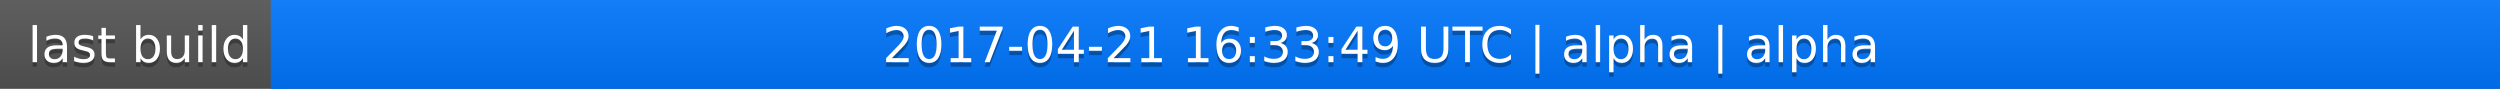
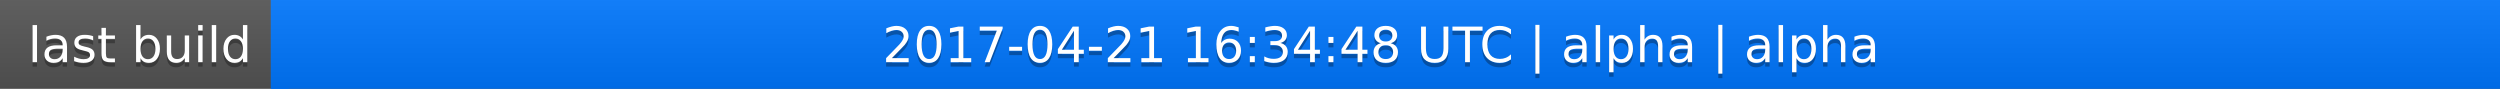
<svg xmlns="http://www.w3.org/2000/svg" width="563" height="20">
  <linearGradient id="a" x2="0" y2="100%">
    <stop offset="0" stop-color="#bbb" stop-opacity=".1" />
    <stop offset="1" stop-opacity=".1" />
  </linearGradient>
  <rect rx="0" width="563" height="20" fill="#555" />
  <rect rx="0" x="61" width="502" height="20" fill="#07f" />
  <path fill="#07f" d="M61 0h4v20h-4z" />
  <rect rx="0" width="563" height="20" fill="url(#a)" />
  <g fill="#fff" text-anchor="middle" font-family="DejaVu Sans,Verdana,Geneva,sans-serif" font-size="11">
    <text x="31.5" y="15" fill="#010101" fill-opacity=".3">last build</text>
    <text x="31.5" y="14">last build</text>
-     <text x="311" y="15" fill="#010101" fill-opacity=".3">2017-04-21 16:33:49 UTC | alpha | alpha</text>
-     <text x="311" y="14">2017-04-21 16:33:49 UTC | alpha | alpha</text>
+     <text x="311" y="15" fill="#010101" fill-opacity=".3">2017-04-21 16:34:48 UTC | alpha | alpha</text>
+     <text x="311" y="14">2017-04-21 16:34:48 UTC | alpha | alpha</text>
  </g>
</svg>
